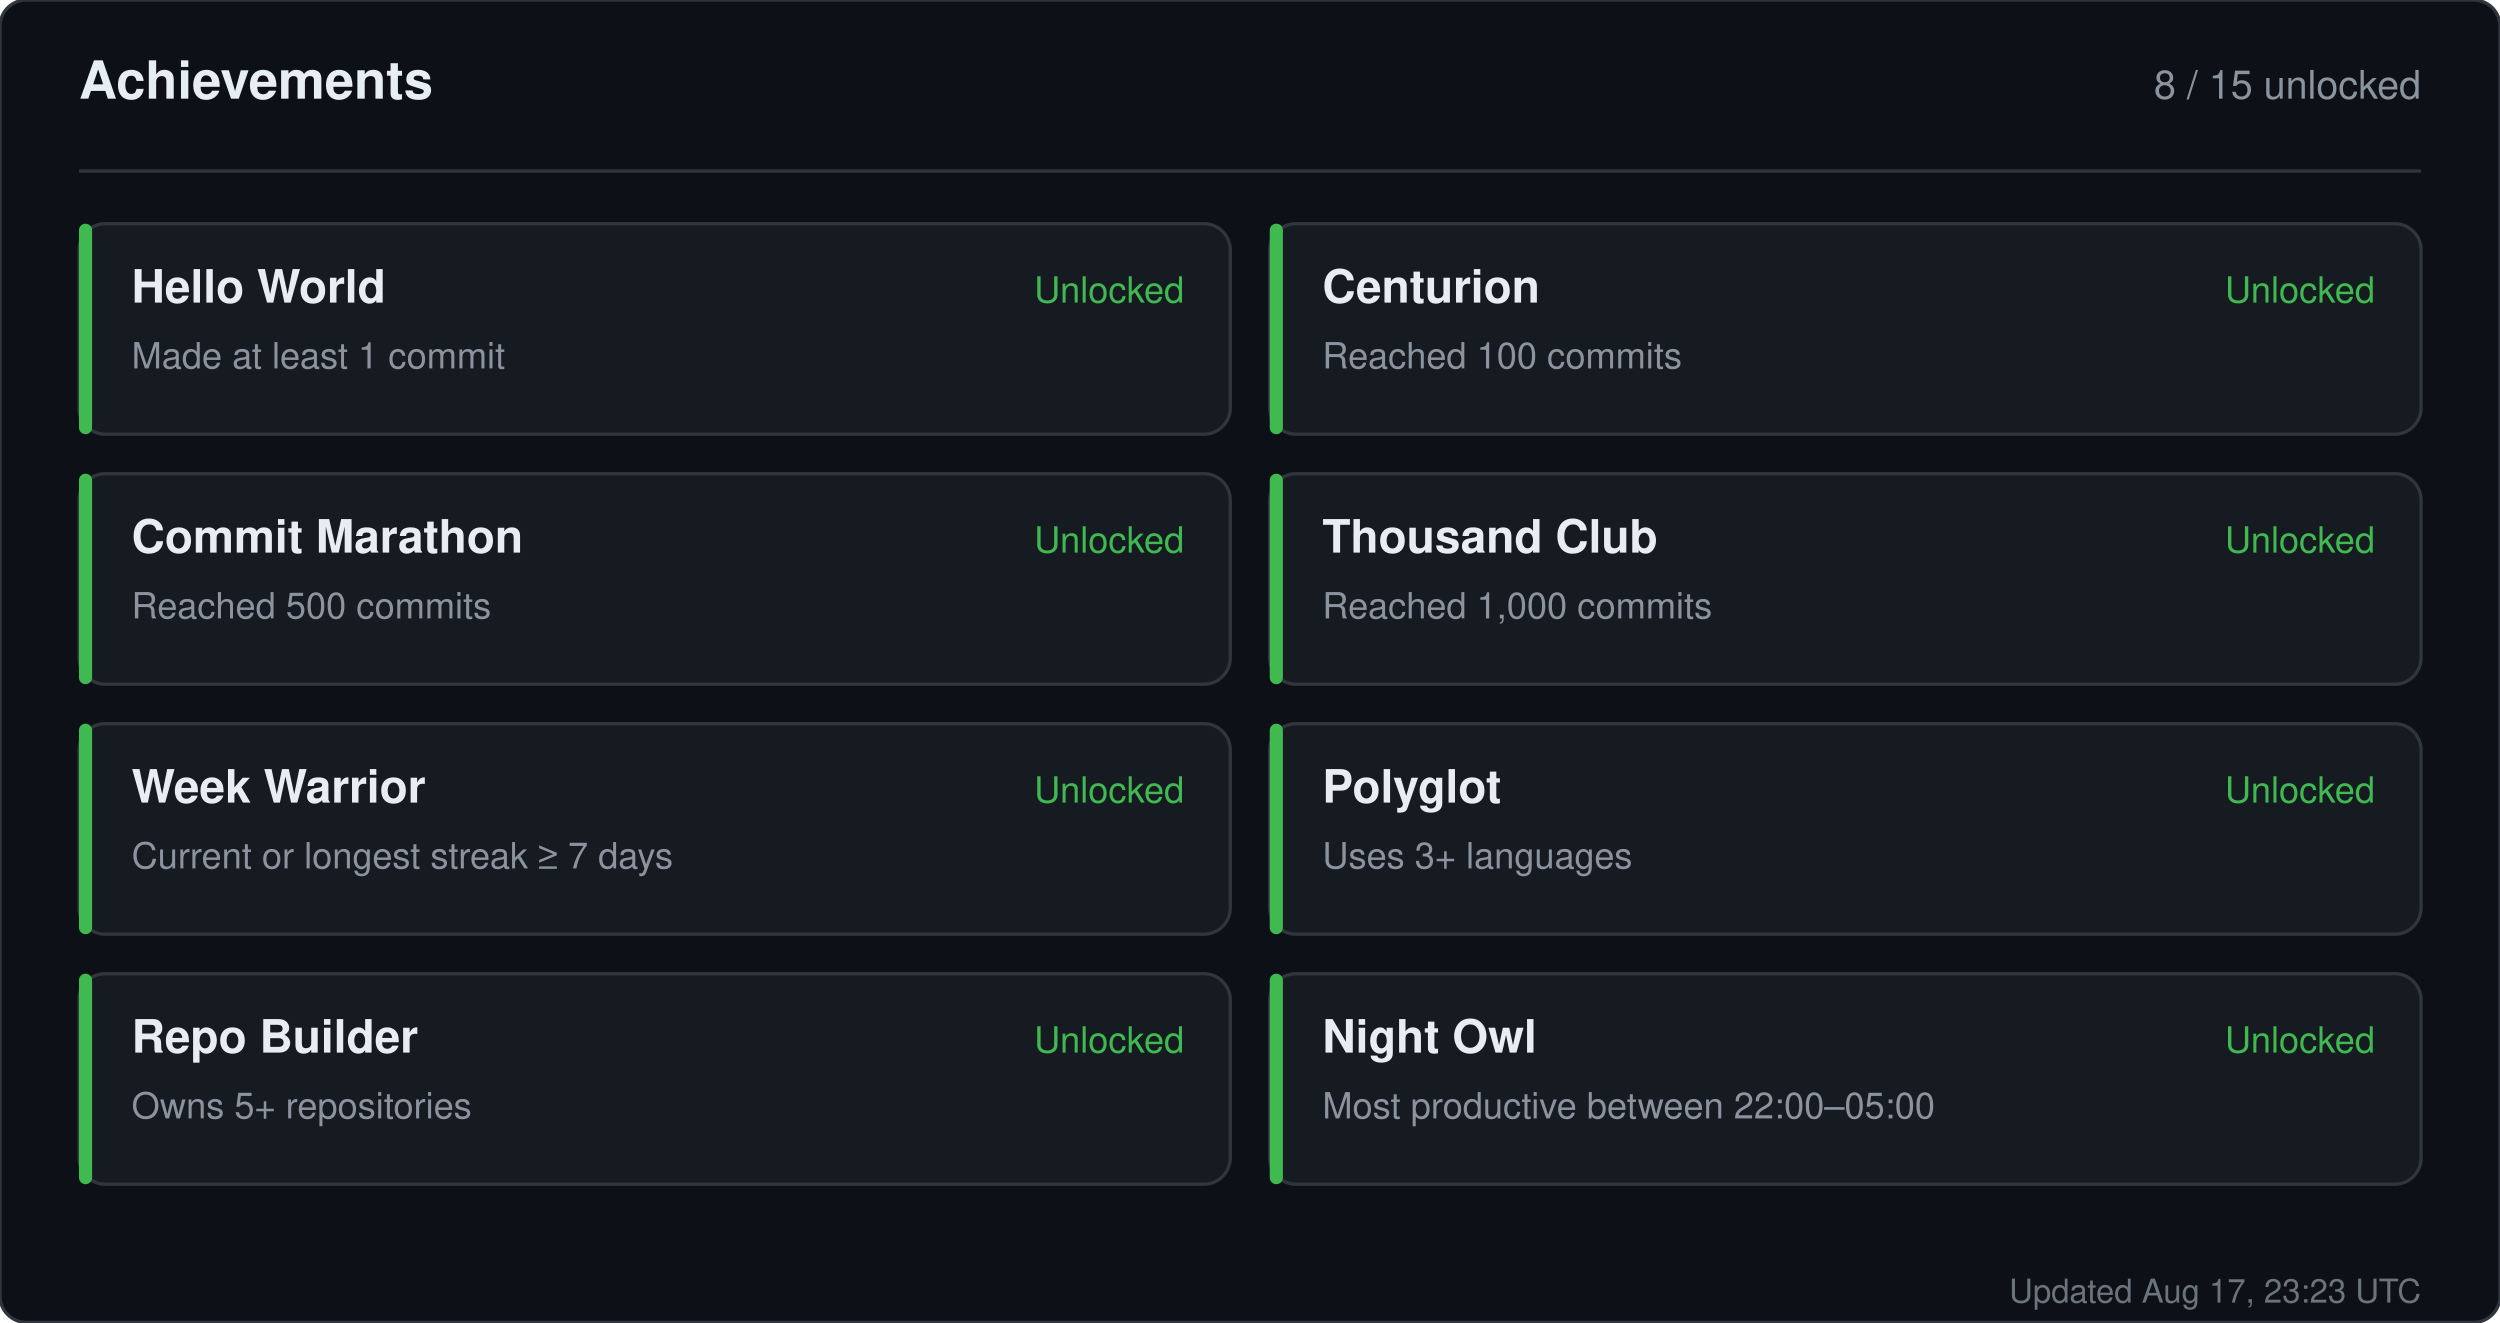
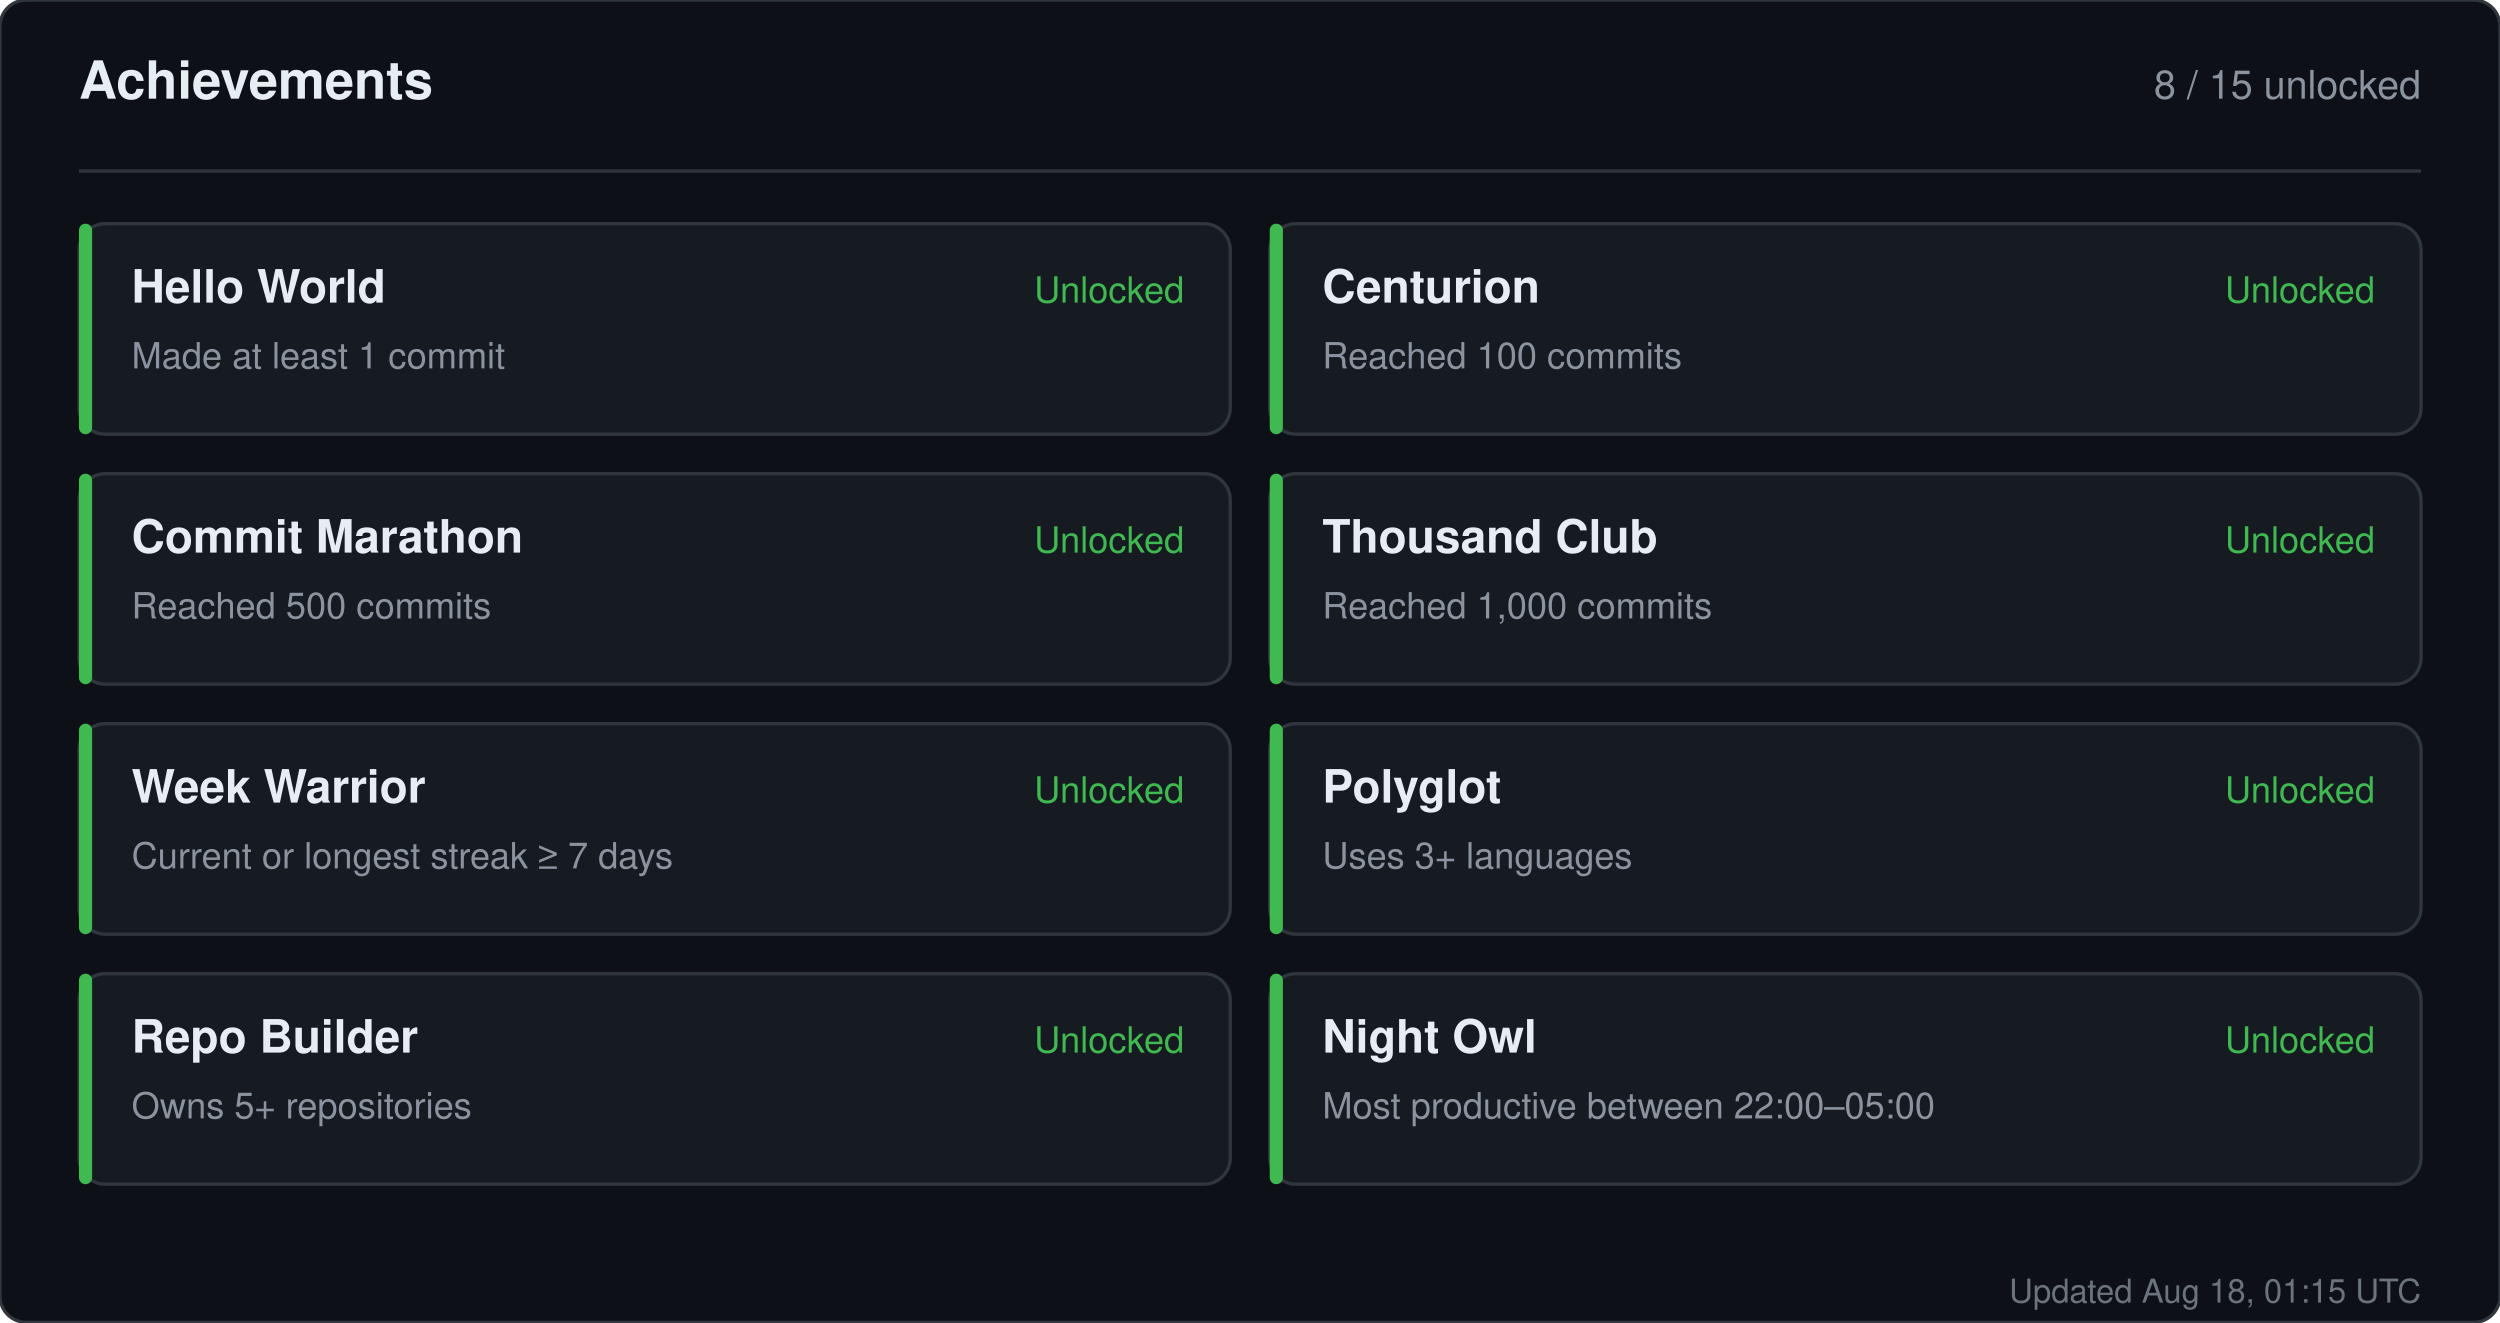
<svg xmlns="http://www.w3.org/2000/svg" width="760" height="402" viewBox="0 0 760 402" role="img" aria-label="Achievements for sandiirawan12">
  <rect width="760" height="402" rx="8" fill="#0d1117" stroke="#30363d" />
  <g font-family="-apple-system, BlinkMacSystemFont, Segoe UI, Helvetica, Arial, sans-serif">
    <text x="24" y="30" fill="#e6edf3" font-size="16" font-weight="700">Achievements</text>
    <text x="736" y="30" fill="#8b949e" font-size="12" text-anchor="end">8 / 15 unlocked</text>
    <line x1="24" y1="52" x2="736" y2="52" stroke="#30363d" />
    <rect x="24" y="68" width="350" height="64" rx="8" fill="#161b22" stroke="#30363d" />
    <rect x="24" y="68" width="4" height="64" rx="2" fill="#3fb950" />
    <text x="40" y="92" fill="#e6edf3" font-size="14" font-weight="700">Hello World</text>
    <text x="40" y="112" fill="#8b949e" font-size="11">Made at least 1 commit</text>
    <text x="360" y="92" fill="#3fb950" font-size="11" text-anchor="end">Unlocked</text>
    <rect x="386" y="68" width="350" height="64" rx="8" fill="#161b22" stroke="#30363d" />
    <rect x="386" y="68" width="4" height="64" rx="2" fill="#3fb950" />
    <text x="402" y="92" fill="#e6edf3" font-size="14" font-weight="700">Centurion</text>
    <text x="402" y="112" fill="#8b949e" font-size="11">Reached 100 commits</text>
    <text x="722" y="92" fill="#3fb950" font-size="11" text-anchor="end">Unlocked</text>
    <rect x="24" y="144" width="350" height="64" rx="8" fill="#161b22" stroke="#30363d" />
    <rect x="24" y="144" width="4" height="64" rx="2" fill="#3fb950" />
    <text x="40" y="168" fill="#e6edf3" font-size="14" font-weight="700">Commit Marathon</text>
    <text x="40" y="188" fill="#8b949e" font-size="11">Reached 500 commits</text>
    <text x="360" y="168" fill="#3fb950" font-size="11" text-anchor="end">Unlocked</text>
    <rect x="386" y="144" width="350" height="64" rx="8" fill="#161b22" stroke="#30363d" />
    <rect x="386" y="144" width="4" height="64" rx="2" fill="#3fb950" />
    <text x="402" y="168" fill="#e6edf3" font-size="14" font-weight="700">Thousand Club</text>
    <text x="402" y="188" fill="#8b949e" font-size="11">Reached 1,000 commits</text>
    <text x="722" y="168" fill="#3fb950" font-size="11" text-anchor="end">Unlocked</text>
    <rect x="24" y="220" width="350" height="64" rx="8" fill="#161b22" stroke="#30363d" />
    <rect x="24" y="220" width="4" height="64" rx="2" fill="#3fb950" />
    <text x="40" y="244" fill="#e6edf3" font-size="14" font-weight="700">Week Warrior</text>
    <text x="40" y="264" fill="#8b949e" font-size="11">Current or longest streak ≥ 7 days</text>
    <text x="360" y="244" fill="#3fb950" font-size="11" text-anchor="end">Unlocked</text>
    <rect x="386" y="220" width="350" height="64" rx="8" fill="#161b22" stroke="#30363d" />
    <rect x="386" y="220" width="4" height="64" rx="2" fill="#3fb950" />
    <text x="402" y="244" fill="#e6edf3" font-size="14" font-weight="700">Polyglot</text>
    <text x="402" y="264" fill="#8b949e" font-size="11">Uses 3+ languages</text>
    <text x="722" y="244" fill="#3fb950" font-size="11" text-anchor="end">Unlocked</text>
    <rect x="24" y="296" width="350" height="64" rx="8" fill="#161b22" stroke="#30363d" />
    <rect x="24" y="296" width="4" height="64" rx="2" fill="#3fb950" />
    <text x="40" y="320" fill="#e6edf3" font-size="14" font-weight="700">Repo Builder</text>
    <text x="40" y="340" fill="#8b949e" font-size="11">Owns 5+ repositories</text>
    <text x="360" y="320" fill="#3fb950" font-size="11" text-anchor="end">Unlocked</text>
    <rect x="386" y="296" width="350" height="64" rx="8" fill="#161b22" stroke="#30363d" />
    <rect x="386" y="296" width="4" height="64" rx="2" fill="#3fb950" />
    <text x="402" y="320" fill="#e6edf3" font-size="14" font-weight="700">Night Owl</text>
    <text x="402" y="340" fill="#8b949e" font-size="11">Most productive between 22:00–05:00</text>
    <text x="722" y="320" fill="#3fb950" font-size="11" text-anchor="end">Unlocked</text>
-     <text x="736" y="396" fill="#8b949e" font-size="10" text-anchor="end" opacity="0.75">Updated Aug 17, 23:23 UTC</text>
+     <text x="736" y="396" fill="#8b949e" font-size="10" text-anchor="end" opacity="0.75">Updated Aug 18, 01:15 UTC</text>
  </g>
</svg>
